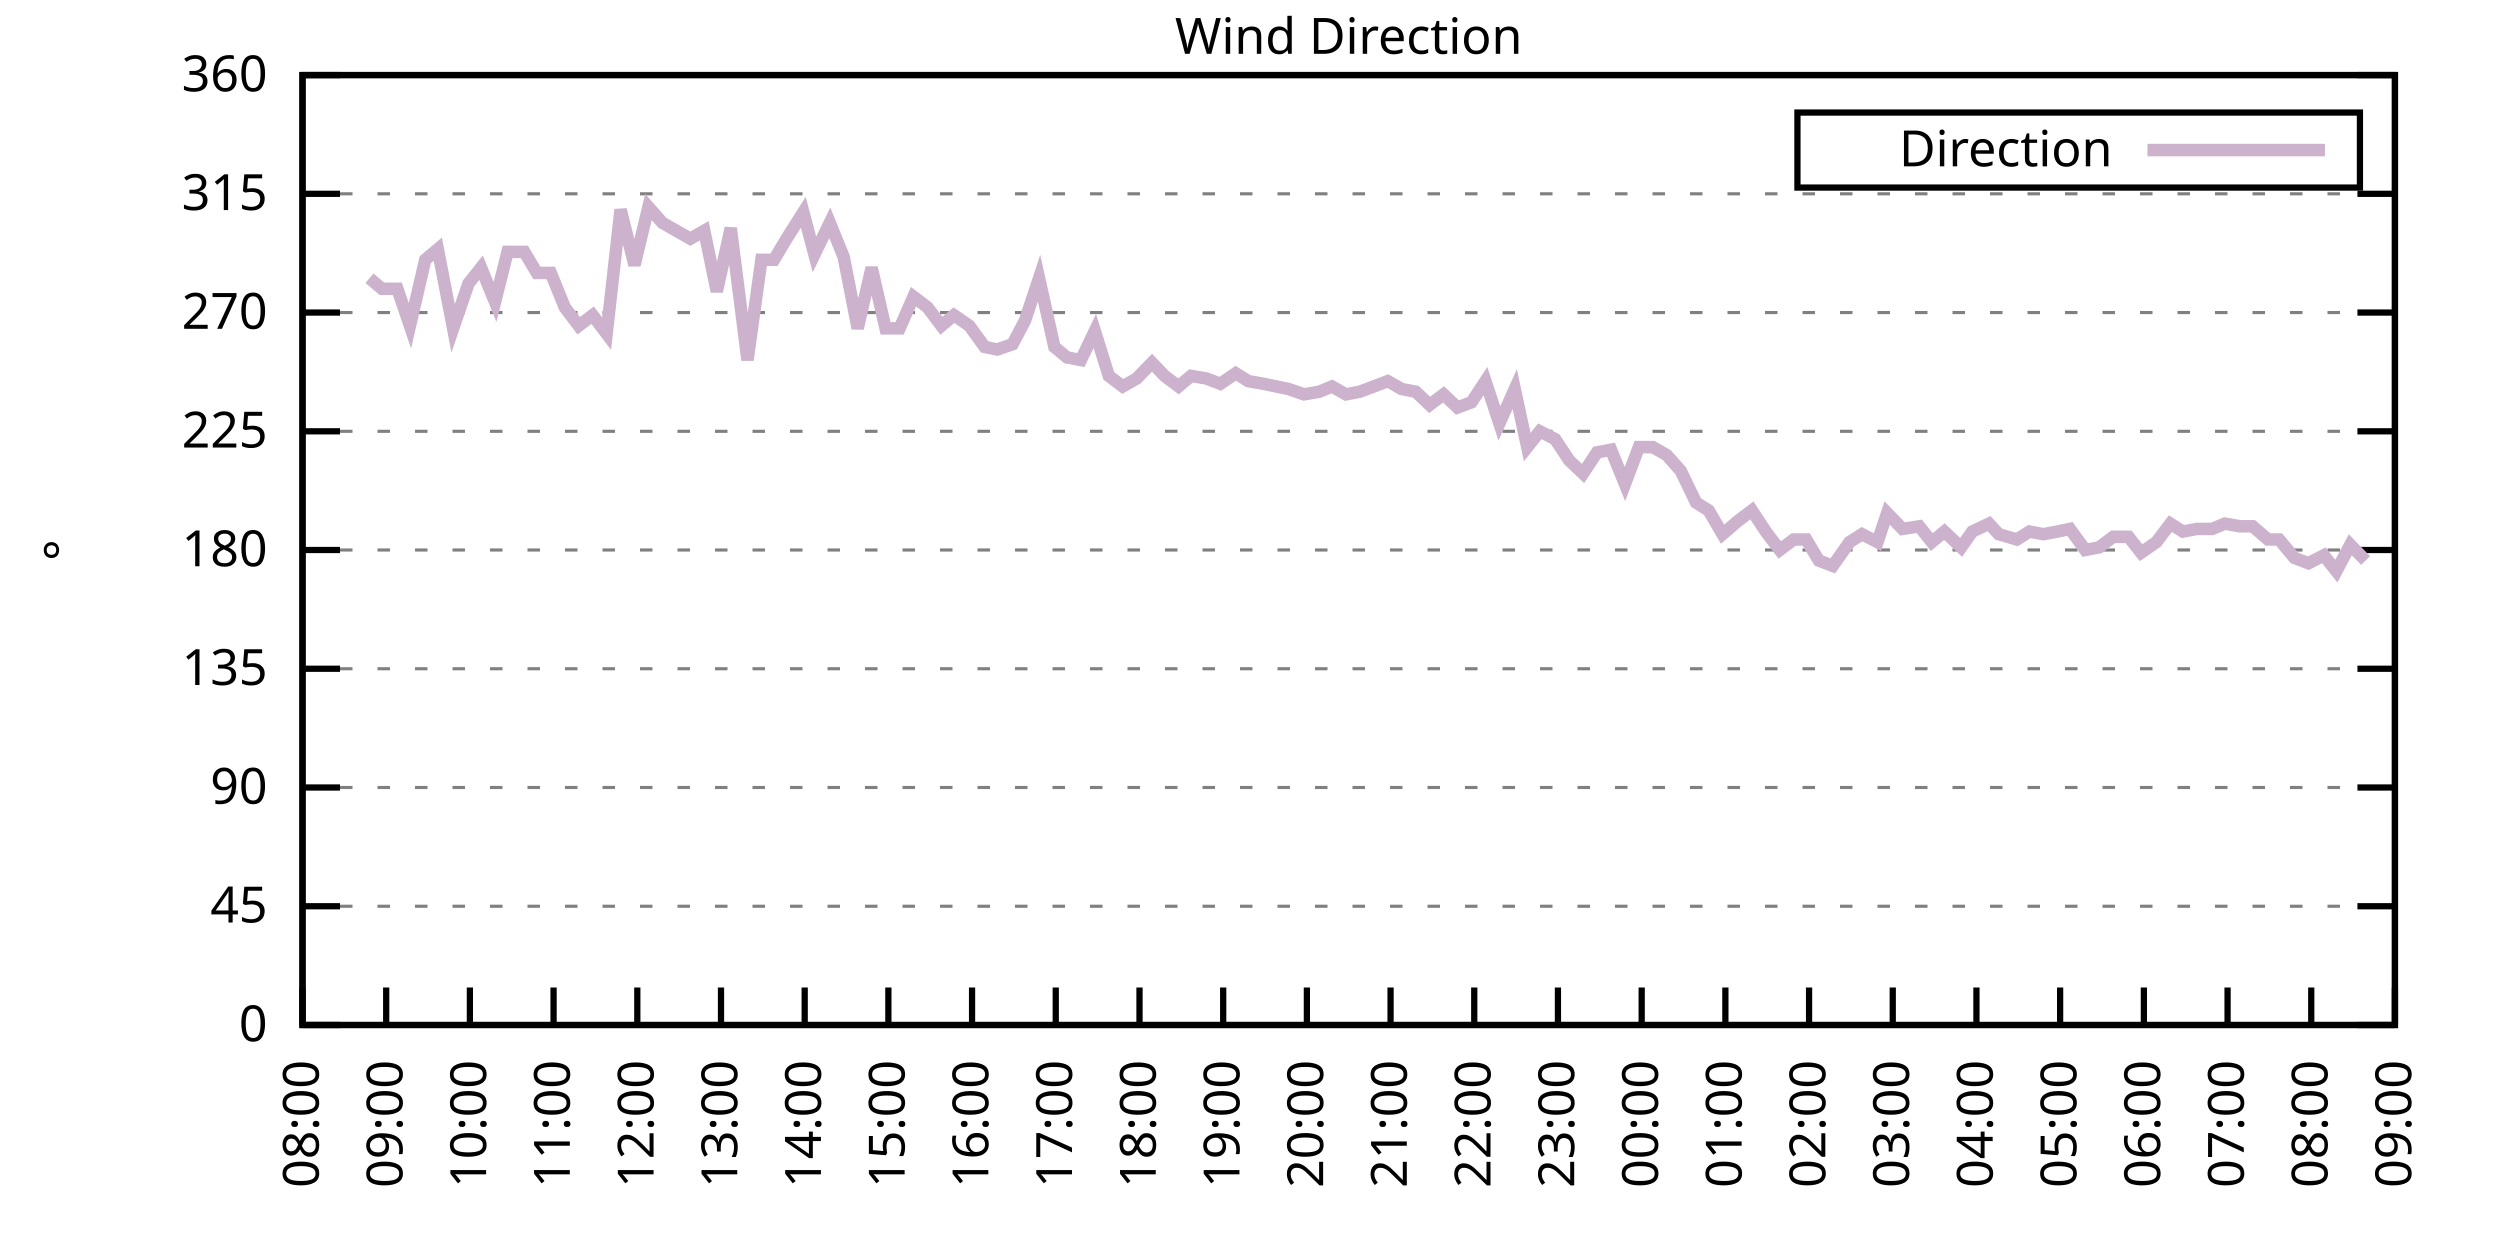
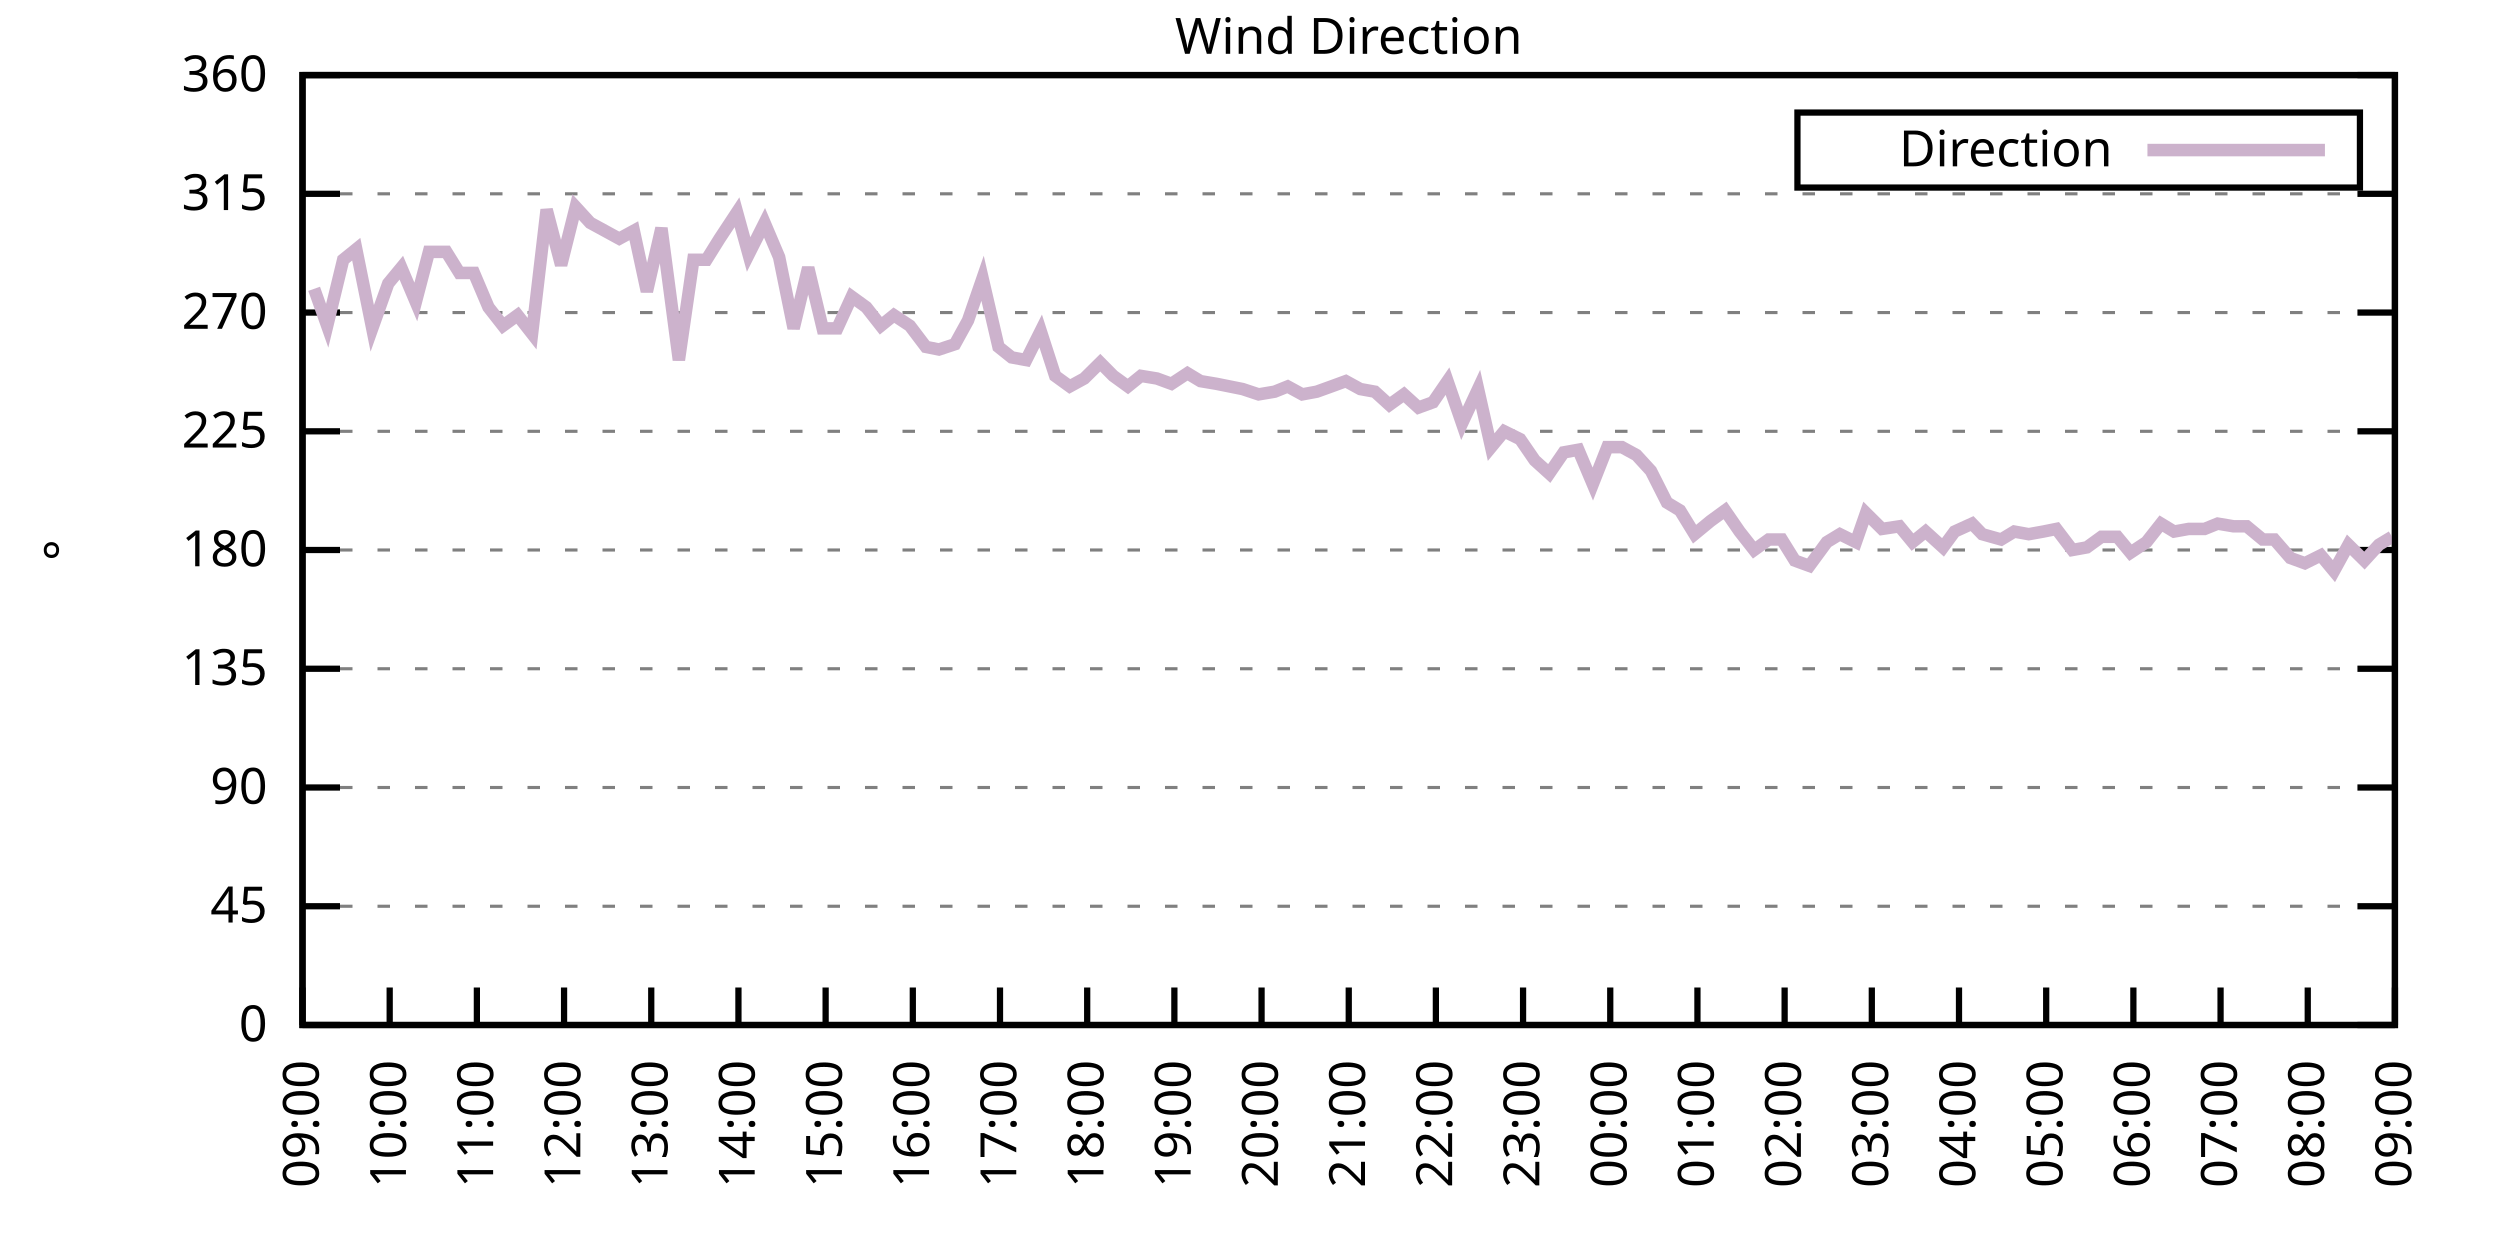
<svg xmlns="http://www.w3.org/2000/svg" xmlns:xlink="http://www.w3.org/1999/xlink" width="400" height="200" viewBox="0 0 400 200">
  <g id="gnuplot_canvas">
    <rect x="0" y="0" width="400" height="200" fill="none" />
    <defs>
      <circle id="gpDot" r="0.5" stroke-width="0.5" stroke="currentColor" />
      <path id="gpPt0" stroke-width="0.333" stroke="currentColor" d="M-1,0 h2 M0,-1 v2" />
      <path id="gpPt1" stroke-width="0.333" stroke="currentColor" d="M-1,-1 L1,1 M1,-1 L-1,1" />
      <path id="gpPt2" stroke-width="0.333" stroke="currentColor" d="M-1,0 L1,0 M0,-1 L0,1 M-1,-1 L1,1 M-1,1 L1,-1" />
      <rect id="gpPt3" stroke-width="0.333" stroke="currentColor" x="-1" y="-1" width="2" height="2" />
      <rect id="gpPt4" stroke-width="0.333" stroke="currentColor" fill="currentColor" x="-1" y="-1" width="2" height="2" />
      <circle id="gpPt5" stroke-width="0.333" stroke="currentColor" cx="0" cy="0" r="1" />
      <use xlink:href="#gpPt5" id="gpPt6" fill="currentColor" stroke="none" />
      <path id="gpPt7" stroke-width="0.333" stroke="currentColor" d="M0,-1.33 L-1.33,0.67 L1.33,0.67 z" />
      <use xlink:href="#gpPt7" id="gpPt8" fill="currentColor" stroke="none" />
      <use xlink:href="#gpPt7" id="gpPt9" stroke="currentColor" transform="rotate(180)" />
      <use xlink:href="#gpPt9" id="gpPt10" fill="currentColor" stroke="none" />
      <use xlink:href="#gpPt3" id="gpPt11" stroke="currentColor" transform="rotate(45)" />
      <use xlink:href="#gpPt11" id="gpPt12" fill="currentColor" stroke="none" />
      <path id="gpPt13" stroke-width="0.333" stroke="currentColor" d="M0,1.330 L1.265,0.411 L0.782,-1.067 L-0.782,-1.076 L-1.265,0.411 z" />
      <use xlink:href="#gpPt13" id="gpPt14" fill="currentColor" stroke="none" />
      <filter id="textbox" filterUnits="objectBoundingBox" x="0" y="0" height="1" width="1">
        <feFlood flood-color="white" flood-opacity="1" result="bgnd" />
        <feComposite in="SourceGraphic" in2="bgnd" operator="atop" />
      </filter>
      <filter id="greybox" filterUnits="objectBoundingBox" x="0" y="0" height="1" width="1">
        <feFlood flood-color="lightgrey" flood-opacity="1" result="grey" />
        <feComposite in="SourceGraphic" in2="grey" operator="atop" />
      </filter>
    </defs>
    <g fill="none" color="white" stroke="currentColor" stroke-width="1.00" stroke-linecap="butt" stroke-linejoin="miter">
</g>
    <g fill="none" color="black" stroke="currentColor" stroke-width="1.00" stroke-linecap="butt" stroke-linejoin="miter">
      <g stroke="none" shape-rendering="crispEdges">
        <polygon fill="rgb(255, 255, 255)" points="48.40,164.00 383.18,164.00 383.18,12.02 48.40,12.02 " />
      </g>
    </g>
    <g fill="none" color="black" stroke="currentColor" stroke-width="1.00" stroke-linecap="butt" stroke-linejoin="miter">
</g>
    <g fill="none" color="black" stroke="black" stroke-width="0.50" stroke-linecap="butt" stroke-linejoin="miter">
</g>
    <g fill="none" color="gray" stroke="currentColor" stroke-width="0.50" stroke-linecap="butt" stroke-linejoin="miter">
      <path stroke="gray" stroke-dasharray="2,4" class="gridline" d="M48.40,164.00 L383.19,164.00  " />
    </g>
    <g fill="none" color="gray" stroke="gray" stroke-width="1.00" stroke-linecap="butt" stroke-linejoin="miter">
</g>
    <g fill="none" color="black" stroke="currentColor" stroke-width="1.00" stroke-linecap="butt" stroke-linejoin="miter">
      <path stroke="black" d="M48.40,164.00 L54.40,164.00 M383.19,164.00 L377.19,164.00  " />
      <g transform="translate(42.80,166.60)" stroke="none" fill="black" font-family="Sans" font-size="8.00" text-anchor="end">
        <text>
          <tspan font-family="Sans"> 0</tspan>
        </text>
      </g>
    </g>
    <g fill="none" color="black" stroke="currentColor" stroke-width="1.00" stroke-linecap="butt" stroke-linejoin="miter">
</g>
    <g fill="none" color="black" stroke="black" stroke-width="0.50" stroke-linecap="butt" stroke-linejoin="miter">
</g>
    <g fill="none" color="gray" stroke="currentColor" stroke-width="0.50" stroke-linecap="butt" stroke-linejoin="miter">
      <path stroke="gray" stroke-dasharray="2,4" class="gridline" d="M48.40,145.00 L383.19,145.00  " />
    </g>
    <g fill="none" color="gray" stroke="gray" stroke-width="1.00" stroke-linecap="butt" stroke-linejoin="miter">
</g>
    <g fill="none" color="black" stroke="currentColor" stroke-width="1.00" stroke-linecap="butt" stroke-linejoin="miter">
      <path stroke="black" d="M48.40,145.00 L54.40,145.00 M383.19,145.00 L377.19,145.00  " />
      <g transform="translate(42.80,147.60)" stroke="none" fill="black" font-family="Sans" font-size="8.00" text-anchor="end">
        <text>
          <tspan font-family="Sans"> 45</tspan>
        </text>
      </g>
    </g>
    <g fill="none" color="black" stroke="currentColor" stroke-width="1.00" stroke-linecap="butt" stroke-linejoin="miter">
</g>
    <g fill="none" color="black" stroke="black" stroke-width="0.50" stroke-linecap="butt" stroke-linejoin="miter">
</g>
    <g fill="none" color="gray" stroke="currentColor" stroke-width="0.50" stroke-linecap="butt" stroke-linejoin="miter">
      <path stroke="gray" stroke-dasharray="2,4" class="gridline" d="M48.40,126.00 L383.19,126.00  " />
    </g>
    <g fill="none" color="gray" stroke="gray" stroke-width="1.00" stroke-linecap="butt" stroke-linejoin="miter">
</g>
    <g fill="none" color="black" stroke="currentColor" stroke-width="1.00" stroke-linecap="butt" stroke-linejoin="miter">
      <path stroke="black" d="M48.40,126.00 L54.40,126.00 M383.19,126.00 L377.19,126.00  " />
      <g transform="translate(42.80,128.60)" stroke="none" fill="black" font-family="Sans" font-size="8.00" text-anchor="end">
        <text>
          <tspan font-family="Sans"> 90</tspan>
        </text>
      </g>
    </g>
    <g fill="none" color="black" stroke="currentColor" stroke-width="1.00" stroke-linecap="butt" stroke-linejoin="miter">
</g>
    <g fill="none" color="black" stroke="black" stroke-width="0.50" stroke-linecap="butt" stroke-linejoin="miter">
</g>
    <g fill="none" color="gray" stroke="currentColor" stroke-width="0.50" stroke-linecap="butt" stroke-linejoin="miter">
      <path stroke="gray" stroke-dasharray="2,4" class="gridline" d="M48.40,107.00 L383.19,107.00  " />
    </g>
    <g fill="none" color="gray" stroke="gray" stroke-width="1.00" stroke-linecap="butt" stroke-linejoin="miter">
</g>
    <g fill="none" color="black" stroke="currentColor" stroke-width="1.00" stroke-linecap="butt" stroke-linejoin="miter">
      <path stroke="black" d="M48.40,107.00 L54.40,107.00 M383.19,107.00 L377.19,107.00  " />
      <g transform="translate(42.80,109.60)" stroke="none" fill="black" font-family="Sans" font-size="8.00" text-anchor="end">
        <text>
          <tspan font-family="Sans"> 135</tspan>
        </text>
      </g>
    </g>
    <g fill="none" color="black" stroke="currentColor" stroke-width="1.00" stroke-linecap="butt" stroke-linejoin="miter">
</g>
    <g fill="none" color="black" stroke="black" stroke-width="0.50" stroke-linecap="butt" stroke-linejoin="miter">
</g>
    <g fill="none" color="gray" stroke="currentColor" stroke-width="0.50" stroke-linecap="butt" stroke-linejoin="miter">
      <path stroke="gray" stroke-dasharray="2,4" class="gridline" d="M48.40,88.00 L383.19,88.00  " />
    </g>
    <g fill="none" color="gray" stroke="gray" stroke-width="1.00" stroke-linecap="butt" stroke-linejoin="miter">
</g>
    <g fill="none" color="black" stroke="currentColor" stroke-width="1.00" stroke-linecap="butt" stroke-linejoin="miter">
      <path stroke="black" d="M48.40,88.00 L54.40,88.00 M383.19,88.00 L377.19,88.00  " />
      <g transform="translate(42.80,90.60)" stroke="none" fill="black" font-family="Sans" font-size="8.00" text-anchor="end">
        <text>
          <tspan font-family="Sans"> 180</tspan>
        </text>
      </g>
    </g>
    <g fill="none" color="black" stroke="currentColor" stroke-width="1.00" stroke-linecap="butt" stroke-linejoin="miter">
</g>
    <g fill="none" color="black" stroke="black" stroke-width="0.50" stroke-linecap="butt" stroke-linejoin="miter">
</g>
    <g fill="none" color="gray" stroke="currentColor" stroke-width="0.50" stroke-linecap="butt" stroke-linejoin="miter">
      <path stroke="gray" stroke-dasharray="2,4" class="gridline" d="M48.40,69.01 L383.19,69.01  " />
    </g>
    <g fill="none" color="gray" stroke="gray" stroke-width="1.00" stroke-linecap="butt" stroke-linejoin="miter">
</g>
    <g fill="none" color="black" stroke="currentColor" stroke-width="1.00" stroke-linecap="butt" stroke-linejoin="miter">
      <path stroke="black" d="M48.40,69.01 L54.40,69.01 M383.19,69.01 L377.19,69.01  " />
      <g transform="translate(42.80,71.61)" stroke="none" fill="black" font-family="Sans" font-size="8.00" text-anchor="end">
        <text>
          <tspan font-family="Sans"> 225</tspan>
        </text>
      </g>
    </g>
    <g fill="none" color="black" stroke="currentColor" stroke-width="1.00" stroke-linecap="butt" stroke-linejoin="miter">
</g>
    <g fill="none" color="black" stroke="black" stroke-width="0.50" stroke-linecap="butt" stroke-linejoin="miter">
</g>
    <g fill="none" color="gray" stroke="currentColor" stroke-width="0.50" stroke-linecap="butt" stroke-linejoin="miter">
      <path stroke="gray" stroke-dasharray="2,4" class="gridline" d="M48.40,50.01 L383.19,50.01  " />
    </g>
    <g fill="none" color="gray" stroke="gray" stroke-width="1.00" stroke-linecap="butt" stroke-linejoin="miter">
</g>
    <g fill="none" color="black" stroke="currentColor" stroke-width="1.00" stroke-linecap="butt" stroke-linejoin="miter">
      <path stroke="black" d="M48.40,50.01 L54.40,50.01 M383.19,50.01 L377.19,50.01  " />
      <g transform="translate(42.80,52.61)" stroke="none" fill="black" font-family="Sans" font-size="8.00" text-anchor="end">
        <text>
          <tspan font-family="Sans"> 270</tspan>
        </text>
      </g>
    </g>
    <g fill="none" color="black" stroke="currentColor" stroke-width="1.00" stroke-linecap="butt" stroke-linejoin="miter">
</g>
    <g fill="none" color="black" stroke="black" stroke-width="0.50" stroke-linecap="butt" stroke-linejoin="miter">
</g>
    <g fill="none" color="gray" stroke="currentColor" stroke-width="0.50" stroke-linecap="butt" stroke-linejoin="miter">
      <path stroke="gray" stroke-dasharray="2,4" class="gridline" d="M48.40,31.01 L383.19,31.01  " />
    </g>
    <g fill="none" color="gray" stroke="gray" stroke-width="1.00" stroke-linecap="butt" stroke-linejoin="miter">
</g>
    <g fill="none" color="black" stroke="currentColor" stroke-width="1.00" stroke-linecap="butt" stroke-linejoin="miter">
      <path stroke="black" d="M48.40,31.01 L54.40,31.01 M383.19,31.01 L377.19,31.01  " />
      <g transform="translate(42.80,33.61)" stroke="none" fill="black" font-family="Sans" font-size="8.00" text-anchor="end">
        <text>
          <tspan font-family="Sans"> 315</tspan>
        </text>
      </g>
    </g>
    <g fill="none" color="black" stroke="currentColor" stroke-width="1.00" stroke-linecap="butt" stroke-linejoin="miter">
</g>
    <g fill="none" color="black" stroke="black" stroke-width="0.50" stroke-linecap="butt" stroke-linejoin="miter">
</g>
    <g fill="none" color="gray" stroke="currentColor" stroke-width="0.50" stroke-linecap="butt" stroke-linejoin="miter">
      <path stroke="gray" stroke-dasharray="2,4" class="gridline" d="M48.40,12.01 L383.19,12.01  " />
    </g>
    <g fill="none" color="gray" stroke="gray" stroke-width="1.00" stroke-linecap="butt" stroke-linejoin="miter">
</g>
    <g fill="none" color="black" stroke="currentColor" stroke-width="1.00" stroke-linecap="butt" stroke-linejoin="miter">
      <path stroke="black" d="M48.40,12.01 L54.40,12.01 M383.19,12.01 L377.19,12.01  " />
      <g transform="translate(42.80,14.61)" stroke="none" fill="black" font-family="Sans" font-size="8.00" text-anchor="end">
        <text>
          <tspan font-family="Sans"> 360</tspan>
        </text>
      </g>
    </g>
    <g fill="none" color="black" stroke="currentColor" stroke-width="1.00" stroke-linecap="butt" stroke-linejoin="miter">
      <path stroke="black" d="M48.40,164.00 L48.40,158.00  " />
      <g transform="translate(51.00,169.60) rotate(270.00)" stroke="none" fill="black" font-family="Sans" font-size="8.00" text-anchor="end">
        <text>
-           <tspan font-family="Sans">08:00</tspan>
-         </text>
-       </g>
-     </g>
-     <g fill="none" color="black" stroke="currentColor" stroke-width="1.00" stroke-linecap="butt" stroke-linejoin="miter">
-       <path stroke="black" d="M61.79,164.00 L61.79,158.00  " />
-       <g transform="translate(64.39,169.60) rotate(270.00)" stroke="none" fill="black" font-family="Sans" font-size="8.00" text-anchor="end">
-         <text>
          <tspan font-family="Sans">09:00</tspan>
        </text>
      </g>
    </g>
    <g fill="none" color="black" stroke="currentColor" stroke-width="1.00" stroke-linecap="butt" stroke-linejoin="miter">
-       <path stroke="black" d="M75.18,164.00 L75.18,158.00  " />
-       <g transform="translate(77.78,169.60) rotate(270.00)" stroke="none" fill="black" font-family="Sans" font-size="8.00" text-anchor="end">
+       <path stroke="black" d="M62.35,164.00 L62.35,158.00  " />
+       <g transform="translate(64.95,169.60) rotate(270.00)" stroke="none" fill="black" font-family="Sans" font-size="8.00" text-anchor="end">
        <text>
          <tspan font-family="Sans">10:00</tspan>
        </text>
      </g>
    </g>
    <g fill="none" color="black" stroke="currentColor" stroke-width="1.00" stroke-linecap="butt" stroke-linejoin="miter">
-       <path stroke="black" d="M88.57,164.00 L88.57,158.00  " />
-       <g transform="translate(91.17,169.60) rotate(270.00)" stroke="none" fill="black" font-family="Sans" font-size="8.00" text-anchor="end">
+       <path stroke="black" d="M76.30,164.00 L76.30,158.00  " />
+       <g transform="translate(78.90,169.60) rotate(270.00)" stroke="none" fill="black" font-family="Sans" font-size="8.00" text-anchor="end">
        <text>
          <tspan font-family="Sans">11:00</tspan>
        </text>
      </g>
    </g>
    <g fill="none" color="black" stroke="currentColor" stroke-width="1.00" stroke-linecap="butt" stroke-linejoin="miter">
-       <path stroke="black" d="M101.97,164.00 L101.97,158.00  " />
-       <g transform="translate(104.57,169.60) rotate(270.00)" stroke="none" fill="black" font-family="Sans" font-size="8.00" text-anchor="end">
+       <path stroke="black" d="M90.25,164.00 L90.25,158.00  " />
+       <g transform="translate(92.85,169.60) rotate(270.00)" stroke="none" fill="black" font-family="Sans" font-size="8.00" text-anchor="end">
        <text>
          <tspan font-family="Sans">12:00</tspan>
        </text>
      </g>
    </g>
    <g fill="none" color="black" stroke="currentColor" stroke-width="1.00" stroke-linecap="butt" stroke-linejoin="miter">
-       <path stroke="black" d="M115.36,164.00 L115.36,158.00  " />
-       <g transform="translate(117.96,169.60) rotate(270.00)" stroke="none" fill="black" font-family="Sans" font-size="8.00" text-anchor="end">
+       <path stroke="black" d="M104.20,164.00 L104.20,158.00  " />
+       <g transform="translate(106.80,169.60) rotate(270.00)" stroke="none" fill="black" font-family="Sans" font-size="8.00" text-anchor="end">
        <text>
          <tspan font-family="Sans">13:00</tspan>
        </text>
      </g>
    </g>
    <g fill="none" color="black" stroke="currentColor" stroke-width="1.00" stroke-linecap="butt" stroke-linejoin="miter">
-       <path stroke="black" d="M128.75,164.00 L128.75,158.00  " />
-       <g transform="translate(131.35,169.60) rotate(270.00)" stroke="none" fill="black" font-family="Sans" font-size="8.00" text-anchor="end">
+       <path stroke="black" d="M118.15,164.00 L118.15,158.00  " />
+       <g transform="translate(120.75,169.60) rotate(270.00)" stroke="none" fill="black" font-family="Sans" font-size="8.00" text-anchor="end">
        <text>
          <tspan font-family="Sans">14:00</tspan>
        </text>
      </g>
    </g>
    <g fill="none" color="black" stroke="currentColor" stroke-width="1.00" stroke-linecap="butt" stroke-linejoin="miter">
-       <path stroke="black" d="M142.14,164.00 L142.14,158.00  " />
-       <g transform="translate(144.74,169.60) rotate(270.00)" stroke="none" fill="black" font-family="Sans" font-size="8.00" text-anchor="end">
+       <path stroke="black" d="M132.10,164.00 L132.10,158.00  " />
+       <g transform="translate(134.70,169.60) rotate(270.00)" stroke="none" fill="black" font-family="Sans" font-size="8.00" text-anchor="end">
        <text>
          <tspan font-family="Sans">15:00</tspan>
        </text>
      </g>
    </g>
    <g fill="none" color="black" stroke="currentColor" stroke-width="1.00" stroke-linecap="butt" stroke-linejoin="miter">
-       <path stroke="black" d="M155.53,164.00 L155.53,158.00  " />
-       <g transform="translate(158.13,169.60) rotate(270.00)" stroke="none" fill="black" font-family="Sans" font-size="8.00" text-anchor="end">
+       <path stroke="black" d="M146.05,164.00 L146.05,158.00  " />
+       <g transform="translate(148.65,169.60) rotate(270.00)" stroke="none" fill="black" font-family="Sans" font-size="8.00" text-anchor="end">
        <text>
          <tspan font-family="Sans">16:00</tspan>
        </text>
      </g>
    </g>
    <g fill="none" color="black" stroke="currentColor" stroke-width="1.00" stroke-linecap="butt" stroke-linejoin="miter">
-       <path stroke="black" d="M168.92,164.00 L168.92,158.00  " />
-       <g transform="translate(171.52,169.60) rotate(270.00)" stroke="none" fill="black" font-family="Sans" font-size="8.00" text-anchor="end">
+       <path stroke="black" d="M160.00,164.00 L160.00,158.00  " />
+       <g transform="translate(162.60,169.60) rotate(270.00)" stroke="none" fill="black" font-family="Sans" font-size="8.00" text-anchor="end">
        <text>
          <tspan font-family="Sans">17:00</tspan>
        </text>
      </g>
    </g>
    <g fill="none" color="black" stroke="currentColor" stroke-width="1.00" stroke-linecap="butt" stroke-linejoin="miter">
-       <path stroke="black" d="M182.32,164.00 L182.32,158.00  " />
-       <g transform="translate(184.92,169.60) rotate(270.00)" stroke="none" fill="black" font-family="Sans" font-size="8.00" text-anchor="end">
+       <path stroke="black" d="M173.95,164.00 L173.95,158.00  " />
+       <g transform="translate(176.55,169.60) rotate(270.00)" stroke="none" fill="black" font-family="Sans" font-size="8.00" text-anchor="end">
        <text>
          <tspan font-family="Sans">18:00</tspan>
        </text>
      </g>
    </g>
    <g fill="none" color="black" stroke="currentColor" stroke-width="1.00" stroke-linecap="butt" stroke-linejoin="miter">
-       <path stroke="black" d="M195.71,164.00 L195.71,158.00  " />
-       <g transform="translate(198.31,169.60) rotate(270.00)" stroke="none" fill="black" font-family="Sans" font-size="8.00" text-anchor="end">
+       <path stroke="black" d="M187.90,164.00 L187.90,158.00  " />
+       <g transform="translate(190.50,169.60) rotate(270.00)" stroke="none" fill="black" font-family="Sans" font-size="8.00" text-anchor="end">
        <text>
          <tspan font-family="Sans">19:00</tspan>
        </text>
      </g>
    </g>
    <g fill="none" color="black" stroke="currentColor" stroke-width="1.00" stroke-linecap="butt" stroke-linejoin="miter">
-       <path stroke="black" d="M209.10,164.00 L209.10,158.00  " />
-       <g transform="translate(211.70,169.60) rotate(270.00)" stroke="none" fill="black" font-family="Sans" font-size="8.00" text-anchor="end">
+       <path stroke="black" d="M201.85,164.00 L201.85,158.00  " />
+       <g transform="translate(204.45,169.60) rotate(270.00)" stroke="none" fill="black" font-family="Sans" font-size="8.00" text-anchor="end">
        <text>
          <tspan font-family="Sans">20:00</tspan>
        </text>
      </g>
    </g>
    <g fill="none" color="black" stroke="currentColor" stroke-width="1.00" stroke-linecap="butt" stroke-linejoin="miter">
-       <path stroke="black" d="M222.49,164.00 L222.49,158.00  " />
-       <g transform="translate(225.09,169.60) rotate(270.00)" stroke="none" fill="black" font-family="Sans" font-size="8.00" text-anchor="end">
+       <path stroke="black" d="M215.80,164.00 L215.80,158.00  " />
+       <g transform="translate(218.40,169.60) rotate(270.00)" stroke="none" fill="black" font-family="Sans" font-size="8.00" text-anchor="end">
        <text>
          <tspan font-family="Sans">21:00</tspan>
        </text>
      </g>
    </g>
    <g fill="none" color="black" stroke="currentColor" stroke-width="1.00" stroke-linecap="butt" stroke-linejoin="miter">
-       <path stroke="black" d="M235.88,164.00 L235.88,158.00  " />
-       <g transform="translate(238.48,169.60) rotate(270.00)" stroke="none" fill="black" font-family="Sans" font-size="8.00" text-anchor="end">
+       <path stroke="black" d="M229.74,164.00 L229.74,158.00  " />
+       <g transform="translate(232.34,169.60) rotate(270.00)" stroke="none" fill="black" font-family="Sans" font-size="8.00" text-anchor="end">
        <text>
          <tspan font-family="Sans">22:00</tspan>
        </text>
      </g>
    </g>
    <g fill="none" color="black" stroke="currentColor" stroke-width="1.00" stroke-linecap="butt" stroke-linejoin="miter">
-       <path stroke="black" d="M249.27,164.00 L249.27,158.00  " />
-       <g transform="translate(251.87,169.60) rotate(270.00)" stroke="none" fill="black" font-family="Sans" font-size="8.00" text-anchor="end">
+       <path stroke="black" d="M243.69,164.00 L243.69,158.00  " />
+       <g transform="translate(246.29,169.60) rotate(270.00)" stroke="none" fill="black" font-family="Sans" font-size="8.00" text-anchor="end">
        <text>
          <tspan font-family="Sans">23:00</tspan>
        </text>
      </g>
    </g>
    <g fill="none" color="black" stroke="currentColor" stroke-width="1.00" stroke-linecap="butt" stroke-linejoin="miter">
-       <path stroke="black" d="M262.67,164.00 L262.67,158.00  " />
-       <g transform="translate(265.27,169.60) rotate(270.00)" stroke="none" fill="black" font-family="Sans" font-size="8.00" text-anchor="end">
+       <path stroke="black" d="M257.64,164.00 L257.64,158.00  " />
+       <g transform="translate(260.24,169.60) rotate(270.00)" stroke="none" fill="black" font-family="Sans" font-size="8.00" text-anchor="end">
        <text>
          <tspan font-family="Sans">00:00</tspan>
        </text>
      </g>
    </g>
    <g fill="none" color="black" stroke="currentColor" stroke-width="1.00" stroke-linecap="butt" stroke-linejoin="miter">
-       <path stroke="black" d="M276.06,164.00 L276.06,158.00  " />
-       <g transform="translate(278.66,169.60) rotate(270.00)" stroke="none" fill="black" font-family="Sans" font-size="8.00" text-anchor="end">
+       <path stroke="black" d="M271.59,164.00 L271.59,158.00  " />
+       <g transform="translate(274.19,169.60) rotate(270.00)" stroke="none" fill="black" font-family="Sans" font-size="8.00" text-anchor="end">
        <text>
          <tspan font-family="Sans">01:00</tspan>
        </text>
      </g>
    </g>
    <g fill="none" color="black" stroke="currentColor" stroke-width="1.00" stroke-linecap="butt" stroke-linejoin="miter">
-       <path stroke="black" d="M289.45,164.00 L289.45,158.00  " />
-       <g transform="translate(292.05,169.60) rotate(270.00)" stroke="none" fill="black" font-family="Sans" font-size="8.00" text-anchor="end">
+       <path stroke="black" d="M285.54,164.00 L285.54,158.00  " />
+       <g transform="translate(288.14,169.60) rotate(270.00)" stroke="none" fill="black" font-family="Sans" font-size="8.00" text-anchor="end">
        <text>
          <tspan font-family="Sans">02:00</tspan>
        </text>
      </g>
    </g>
    <g fill="none" color="black" stroke="currentColor" stroke-width="1.00" stroke-linecap="butt" stroke-linejoin="miter">
-       <path stroke="black" d="M302.84,164.00 L302.84,158.00  " />
-       <g transform="translate(305.44,169.60) rotate(270.00)" stroke="none" fill="black" font-family="Sans" font-size="8.00" text-anchor="end">
+       <path stroke="black" d="M299.49,164.00 L299.49,158.00  " />
+       <g transform="translate(302.09,169.60) rotate(270.00)" stroke="none" fill="black" font-family="Sans" font-size="8.00" text-anchor="end">
        <text>
          <tspan font-family="Sans">03:00</tspan>
        </text>
      </g>
    </g>
    <g fill="none" color="black" stroke="currentColor" stroke-width="1.00" stroke-linecap="butt" stroke-linejoin="miter">
-       <path stroke="black" d="M316.23,164.00 L316.23,158.00  " />
-       <g transform="translate(318.83,169.60) rotate(270.00)" stroke="none" fill="black" font-family="Sans" font-size="8.00" text-anchor="end">
+       <path stroke="black" d="M313.44,164.00 L313.44,158.00  " />
+       <g transform="translate(316.04,169.60) rotate(270.00)" stroke="none" fill="black" font-family="Sans" font-size="8.00" text-anchor="end">
        <text>
          <tspan font-family="Sans">04:00</tspan>
        </text>
      </g>
    </g>
    <g fill="none" color="black" stroke="currentColor" stroke-width="1.00" stroke-linecap="butt" stroke-linejoin="miter">
-       <path stroke="black" d="M329.62,164.00 L329.62,158.00  " />
-       <g transform="translate(332.22,169.60) rotate(270.00)" stroke="none" fill="black" font-family="Sans" font-size="8.00" text-anchor="end">
+       <path stroke="black" d="M327.39,164.00 L327.39,158.00  " />
+       <g transform="translate(329.99,169.60) rotate(270.00)" stroke="none" fill="black" font-family="Sans" font-size="8.00" text-anchor="end">
        <text>
          <tspan font-family="Sans">05:00</tspan>
        </text>
      </g>
    </g>
    <g fill="none" color="black" stroke="currentColor" stroke-width="1.00" stroke-linecap="butt" stroke-linejoin="miter">
-       <path stroke="black" d="M343.02,164.00 L343.02,158.00  " />
-       <g transform="translate(345.62,169.60) rotate(270.00)" stroke="none" fill="black" font-family="Sans" font-size="8.00" text-anchor="end">
+       <path stroke="black" d="M341.34,164.00 L341.34,158.00  " />
+       <g transform="translate(343.94,169.60) rotate(270.00)" stroke="none" fill="black" font-family="Sans" font-size="8.00" text-anchor="end">
        <text>
          <tspan font-family="Sans">06:00</tspan>
        </text>
      </g>
    </g>
    <g fill="none" color="black" stroke="currentColor" stroke-width="1.00" stroke-linecap="butt" stroke-linejoin="miter">
-       <path stroke="black" d="M356.41,164.00 L356.41,158.00  " />
-       <g transform="translate(359.01,169.60) rotate(270.00)" stroke="none" fill="black" font-family="Sans" font-size="8.00" text-anchor="end">
+       <path stroke="black" d="M355.29,164.00 L355.29,158.00  " />
+       <g transform="translate(357.89,169.60) rotate(270.00)" stroke="none" fill="black" font-family="Sans" font-size="8.00" text-anchor="end">
        <text>
          <tspan font-family="Sans">07:00</tspan>
        </text>
      </g>
    </g>
    <g fill="none" color="black" stroke="currentColor" stroke-width="1.00" stroke-linecap="butt" stroke-linejoin="miter">
-       <path stroke="black" d="M369.80,164.00 L369.80,158.00  " />
-       <g transform="translate(372.40,169.60) rotate(270.00)" stroke="none" fill="black" font-family="Sans" font-size="8.00" text-anchor="end">
+       <path stroke="black" d="M369.24,164.00 L369.24,158.00  " />
+       <g transform="translate(371.84,169.60) rotate(270.00)" stroke="none" fill="black" font-family="Sans" font-size="8.00" text-anchor="end">
        <text>
          <tspan font-family="Sans">08:00</tspan>
        </text>
      </g>
    </g>
    <g fill="none" color="black" stroke="currentColor" stroke-width="1.00" stroke-linecap="butt" stroke-linejoin="miter">
      <path stroke="black" d="M383.19,164.00 L383.19,158.00  " />
      <g transform="translate(385.79,169.60) rotate(270.00)" stroke="none" fill="black" font-family="Sans" font-size="8.00" text-anchor="end">
        <text>
          <tspan font-family="Sans">09:00</tspan>
        </text>
      </g>
    </g>
    <g fill="none" color="black" stroke="currentColor" stroke-width="1.00" stroke-linecap="butt" stroke-linejoin="miter">
</g>
    <g fill="none" color="black" stroke="currentColor" stroke-width="1.00" stroke-linecap="butt" stroke-linejoin="miter">
      <path stroke="black" d="M48.40,12.01 L48.40,164.00 L383.19,164.00 L383.19,12.01 L48.40,12.01 Z  " />
    </g>
    <g fill="none" color="black" stroke="currentColor" stroke-width="1.00" stroke-linecap="butt" stroke-linejoin="miter">
</g>
    <g fill="none" color="black" stroke="currentColor" stroke-width="1.00" stroke-linecap="butt" stroke-linejoin="miter">
      <path stroke="black" d="M287.59,30.01 L287.59,18.01 L377.59,18.01 L377.59,30.01 L287.59,30.01 Z  " />
    </g>
    <g id="Wind_direction_plot_1">
      <g fill="none" color="white" stroke="black" stroke-width="2.00" stroke-linecap="butt" stroke-linejoin="miter">
</g>
      <g fill="none" color="black" stroke="currentColor" stroke-width="2.00" stroke-linecap="butt" stroke-linejoin="miter">
        <g transform="translate(337.99,26.61)" stroke="none" fill="black" font-family="Sans" font-size="8.00" text-anchor="end">
          <text>
            <tspan font-family="Sans">Direction</tspan>
          </text>
        </g>
      </g>
      <g fill="none" color="black" stroke="currentColor" stroke-width="2.00" stroke-linecap="butt" stroke-linejoin="miter">
-         <path stroke="rgb(204, 178, 204)" d="M343.59,24.01 L371.99,24.01 M59.11,44.52 L61.12,46.21 L63.58,46.21 L65.59,52.12 L68.04,41.56 L70.05,39.87   L72.50,52.54 L74.96,45.36 L76.97,42.83 L79.20,48.32 L81.21,40.30 L83.89,40.30 L85.90,43.67 L88.13,43.67   L90.36,49.16 L92.59,52.12 L94.82,50.43 L97.06,53.39 L99.29,33.54 L101.52,42.41 L103.75,33.12 L105.98,35.65   L108.22,36.92 L110.45,38.19 L112.68,36.92 L114.69,46.63 L116.92,36.50 L119.60,57.61 L121.83,41.56 L123.84,41.56   L125.85,38.19 L128.53,33.96 L130.31,40.72 L132.77,35.65 L135.00,41.14 L137.23,52.54 L139.46,42.83 L141.69,52.54   L143.93,52.54 L146.16,47.47 L148.39,49.16 L150.62,52.12 L152.63,50.43 L155.09,52.12 L157.54,55.50 L159.55,55.92   L162.01,55.07 L164.01,51.27 L166.25,44.52 L168.70,55.50 L170.71,57.18 L172.94,57.61 L175.17,52.96 L177.41,60.14   L179.64,61.83 L181.87,60.56 L184.32,58.03 L186.33,60.14 L188.57,61.83 L190.57,60.14 L193.03,60.56 L195.26,61.41   L197.72,59.72 L199.73,60.98 L202.18,61.41 L204.19,61.83 L206.20,62.25 L208.65,63.10 L211.11,62.67 L213.12,61.83   L215.35,63.10 L217.58,62.67 L219.81,61.83 L222.04,60.98 L224.28,62.25 L226.51,62.67 L228.74,64.78 L230.97,63.10   L233.20,65.21 L235.44,64.36 L237.67,60.98 L239.90,67.74 L242.36,62.25 L244.36,71.54 L246.37,69.01 L248.83,70.27   L251.06,73.65 L253.29,75.76 L255.52,72.38 L257.76,71.96 L259.99,77.45 L262.22,71.54 L264.45,71.54 L266.68,72.81   L268.92,75.34 L271.37,80.41 L273.38,81.67 L275.61,85.47 L278.07,83.36 L280.30,81.67 L282.53,85.05 L284.76,88.00   L286.99,86.32 L289.00,86.32 L291.01,89.69 L293.24,90.54 L295.92,86.74 L297.93,85.47 L300.39,86.74 L301.95,82.09   L304.40,84.63 L307.08,84.21 L309.09,86.74 L311.10,85.05 L313.78,87.58 L315.56,85.05 L318.24,83.78 L319.80,85.47   L322.70,86.32 L324.71,85.05 L326.95,85.47 L329.18,85.05 L331.19,84.63 L333.64,88.00 L335.87,87.58 L338.10,85.89   L340.56,85.89 L342.57,88.43 L345.02,86.74 L347.26,83.78 L349.26,85.05 L351.50,84.63 L353.95,84.63 L355.96,83.78   L358.42,84.21 L360.42,84.21 L362.88,86.32 L364.66,86.32 L367.12,89.27 L369.35,90.12 L371.81,88.85 L373.82,91.38   L376.05,87.16 L378.50,89.69  " />
+         <path stroke="rgb(204, 178, 204)" d="M343.59,24.01 L371.99,24.01 M50.26,46.21 L52.35,52.12 L54.91,41.56 L57.00,39.87 L59.56,52.54 L62.12,45.36   L64.21,42.83 L66.53,48.32 L68.63,40.30 L71.42,40.30 L73.51,43.67 L75.83,43.67 L78.16,49.16 L80.48,52.12   L82.81,50.43 L85.13,53.39 L87.46,33.54 L89.78,42.41 L92.11,33.12 L94.43,35.65 L96.76,36.92 L99.08,38.19   L101.41,36.92 L103.50,46.63 L105.83,36.50 L108.62,57.61 L110.94,41.56 L113.03,41.56 L115.13,38.19 L117.92,33.96   L119.78,40.72 L122.33,35.65 L124.66,41.14 L126.98,52.54 L129.31,42.83 L131.63,52.54 L133.96,52.54 L136.28,47.47   L138.61,49.16 L140.93,52.12 L143.02,50.43 L145.58,52.12 L148.14,55.50 L150.23,55.92 L152.79,55.07 L154.88,51.27   L157.21,44.52 L159.76,55.50 L161.86,57.18 L164.18,57.61 L166.51,52.96 L168.83,60.14 L171.16,61.83 L173.48,60.56   L176.04,58.03 L178.13,60.14 L180.46,61.83 L182.55,60.14 L185.11,60.56 L187.43,61.41 L189.99,59.72 L192.08,60.98   L194.64,61.41 L196.73,61.83 L198.82,62.25 L201.38,63.10 L203.94,62.67 L206.03,61.83 L208.36,63.10 L210.68,62.67   L213.01,61.83 L215.33,60.98 L217.65,62.25 L219.98,62.67 L222.30,64.78 L224.63,63.10 L226.95,65.21 L229.28,64.36   L231.60,60.98 L233.93,67.74 L236.49,62.25 L238.58,71.54 L240.67,69.01 L243.23,70.27 L245.55,73.65 L247.88,75.76   L250.20,72.38 L252.53,71.96 L254.85,77.45 L257.18,71.54 L259.50,71.54 L261.83,72.81 L264.15,75.34 L266.71,80.41   L268.80,81.67 L271.13,85.47 L273.69,83.36 L276.01,81.67 L278.34,85.05 L280.66,88.00 L282.99,86.32 L285.08,86.32   L287.17,89.69 L289.50,90.54 L292.29,86.74 L294.38,85.47 L296.94,86.74 L298.56,82.09 L301.12,84.63 L303.91,84.21   L306.00,86.74 L308.09,85.05 L310.88,87.58 L312.74,85.05 L315.53,83.78 L317.16,85.47 L320.18,86.32 L322.28,85.05   L324.60,85.47 L326.93,85.05 L329.02,84.63 L331.58,88.00 L333.90,87.58 L336.23,85.89 L338.78,85.89 L340.88,88.43   L343.43,86.74 L345.76,83.78 L347.85,85.05 L350.18,84.63 L352.73,84.63 L354.83,83.78 L357.38,84.21 L359.48,84.21   L362.03,86.32 L363.89,86.32 L366.45,89.27 L368.78,90.12 L371.33,88.85 L373.43,91.38 L375.75,87.16 L378.31,89.69   L380.63,87.16 L382.73,85.89  " />
      </g>
    </g>
    <g fill="none" color="black" stroke="currentColor" stroke-width="2.00" stroke-linecap="butt" stroke-linejoin="miter">
</g>
    <g fill="none" color="black" stroke="black" stroke-width="1.00" stroke-linecap="butt" stroke-linejoin="miter">
</g>
    <g fill="none" color="black" stroke="currentColor" stroke-width="1.00" stroke-linecap="butt" stroke-linejoin="miter">
      <path stroke="black" d="M48.40,12.01 L48.40,164.00 L383.19,164.00 L383.19,12.01 L48.40,12.01 Z  " />
      <g transform="translate(12.80,88.01) rotate(270.00)" stroke="none" fill="black" font-family="Sans" font-size="8.00" text-anchor="middle">
        <text>
          <tspan font-family="Sans">°</tspan>
        </text>
      </g>
    </g>
    <g fill="none" color="black" stroke="currentColor" stroke-width="1.00" stroke-linecap="butt" stroke-linejoin="miter">
</g>
    <g fill="none" color="black" stroke="currentColor" stroke-width="1.00" stroke-linecap="butt" stroke-linejoin="miter">
      <g transform="translate(215.79,8.61)" stroke="none" fill="black" font-family="Sans" font-size="8.00" text-anchor="middle">
        <text>
          <tspan font-family="Sans">Wind Direction</tspan>
        </text>
      </g>
    </g>
    <g fill="none" color="black" stroke="currentColor" stroke-width="1.00" stroke-linecap="butt" stroke-linejoin="miter">
</g>
  </g>
</svg>
